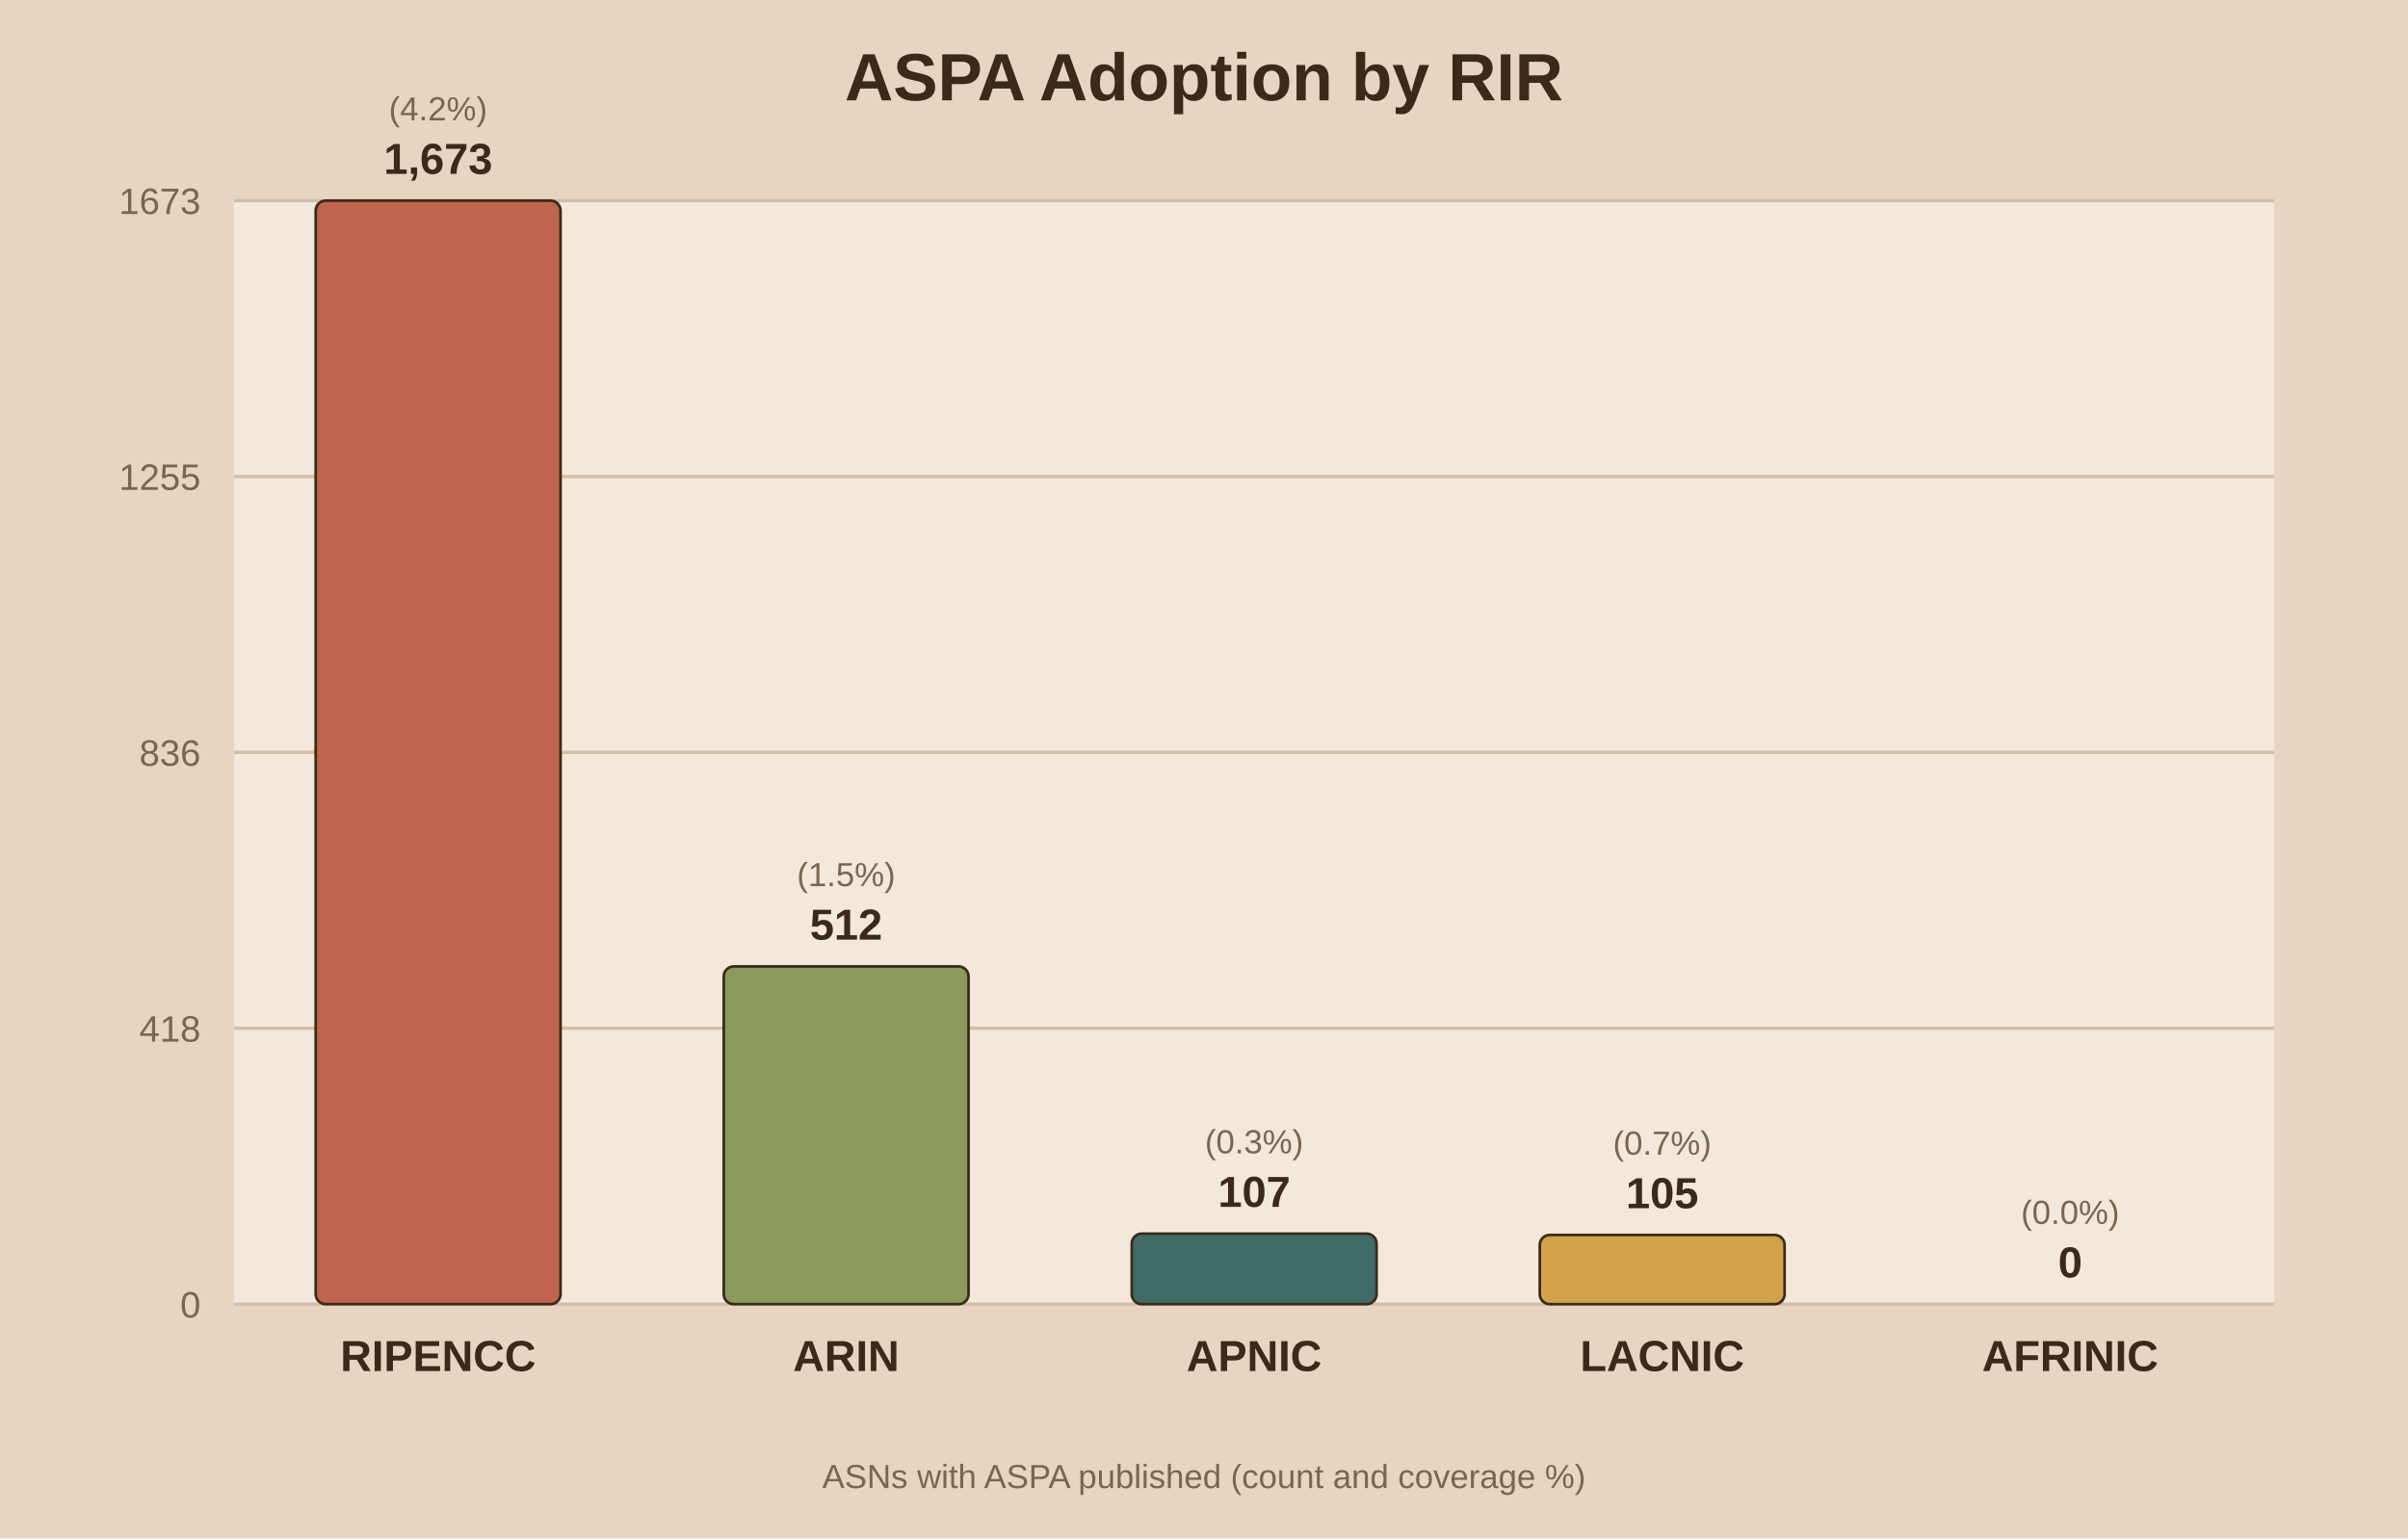
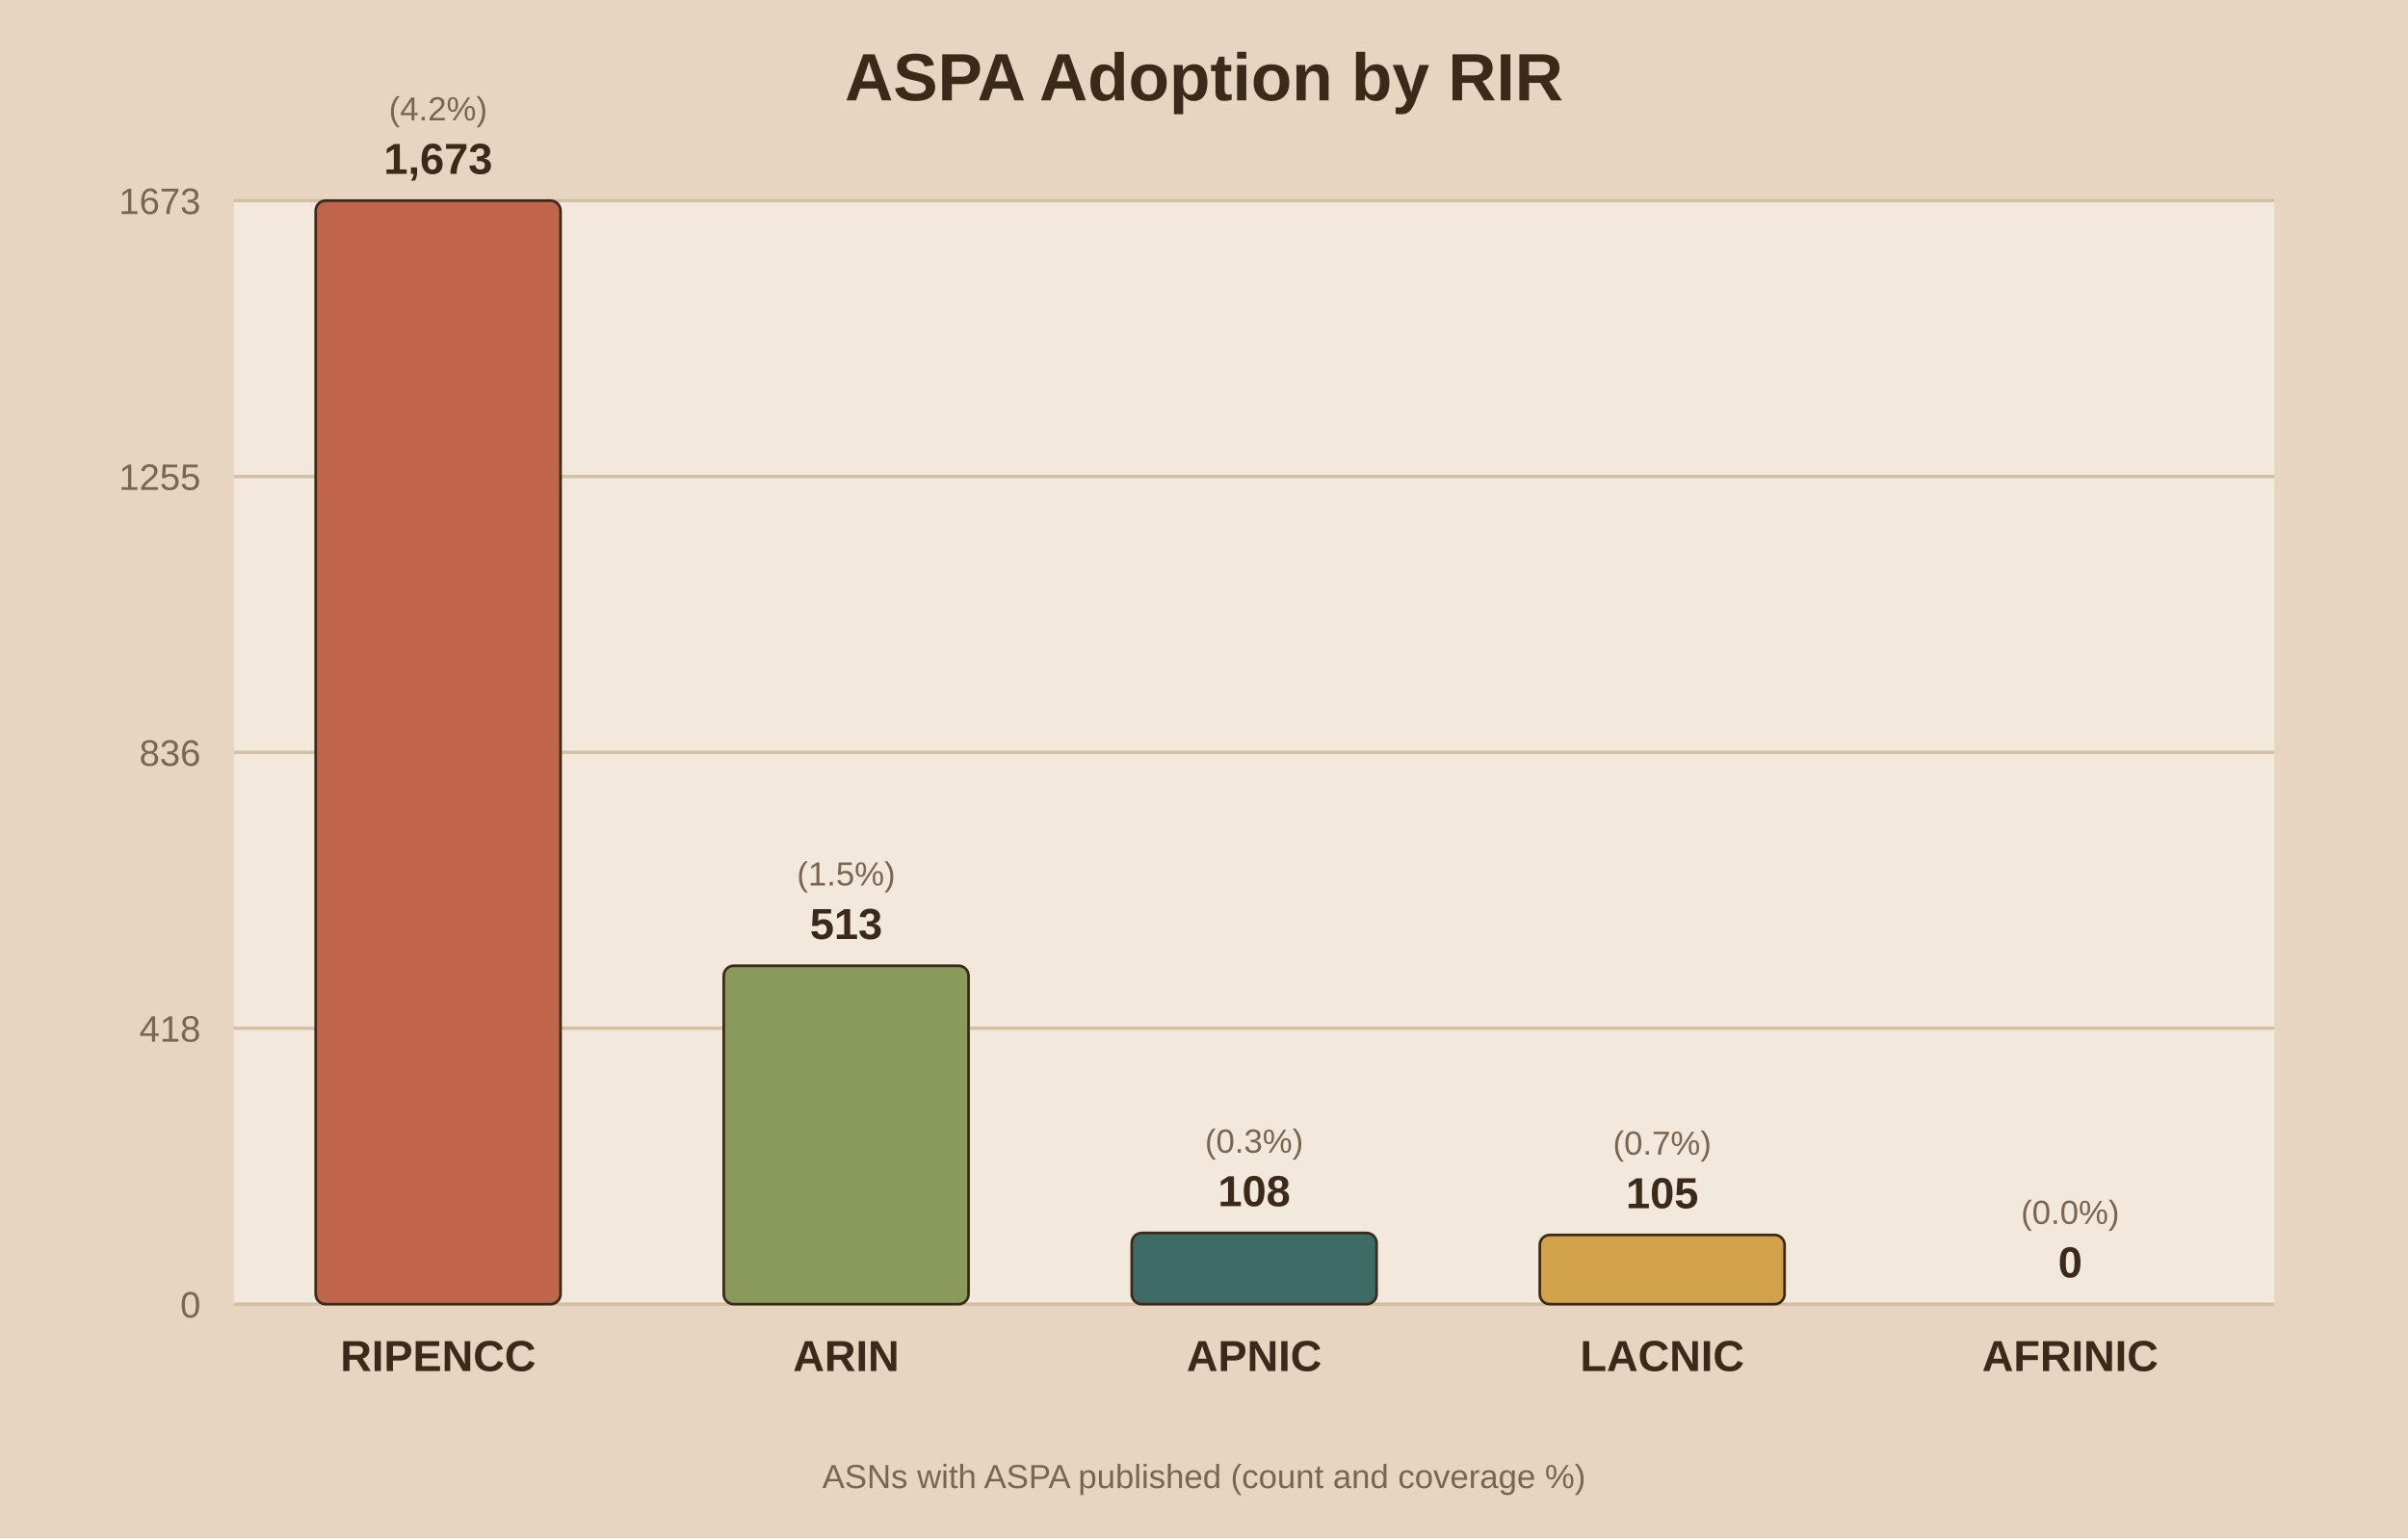
<svg xmlns="http://www.w3.org/2000/svg" viewBox="0 0 720 460">
  <rect width="720" height="460" fill="#e8d5c1" />
  <rect x="70" y="60" width="610" height="330" fill="#f2e8db" />
  <text x="360.0" y="30" text-anchor="middle" font-family="Arial" font-size="20" font-weight="bold" fill="#3b2a1a">ASPA Adoption by RIR</text>
  <line x1="70" y1="390.0" x2="680" y2="390.0" stroke="#d3bfa4" stroke-width="1" />
  <text x="60" y="394.0" text-anchor="end" font-family="Arial" font-size="11" fill="#7a6650">0</text>
  <line x1="70" y1="307.5" x2="680" y2="307.5" stroke="#d3bfa4" stroke-width="1" />
  <text x="60" y="311.5" text-anchor="end" font-family="Arial" font-size="11" fill="#7a6650">418</text>
  <line x1="70" y1="225.0" x2="680" y2="225.0" stroke="#d3bfa4" stroke-width="1" />
  <text x="60" y="229.0" text-anchor="end" font-family="Arial" font-size="11" fill="#7a6650">836</text>
  <line x1="70" y1="142.5" x2="680" y2="142.5" stroke="#d3bfa4" stroke-width="1" />
  <text x="60" y="146.5" text-anchor="end" font-family="Arial" font-size="11" fill="#7a6650">1255</text>
  <line x1="70" y1="60.0" x2="680" y2="60.0" stroke="#d3bfa4" stroke-width="1" />
  <text x="60" y="64.0" text-anchor="end" font-family="Arial" font-size="11" fill="#7a6650">1673</text>
  <rect x="94.4" y="60.0" width="73.2" height="330.0" fill="#c0654b" stroke="#3b2a1a" stroke-width="0.8" rx="3" />
  <text x="131.0" y="52.0" text-anchor="middle" font-family="Arial" font-size="13" font-weight="bold" fill="#3b2a1a">1,673</text>
  <text x="131.0" y="36.0" text-anchor="middle" font-family="Arial" font-size="10" fill="#7a6650">(4.2%)</text>
  <text x="131.0" y="410.0" text-anchor="middle" font-family="Arial" font-size="13" font-weight="bold" fill="#3b2a1a">RIPENCC</text>
-   <rect x="216.4" y="289.0" width="73.2" height="101.0" fill="#8a9a5b" stroke="#3b2a1a" stroke-width="0.8" rx="3" />
-   <text x="253.0" y="281.0" text-anchor="middle" font-family="Arial" font-size="13" font-weight="bold" fill="#3b2a1a">512</text>
-   <text x="253.0" y="265.0" text-anchor="middle" font-family="Arial" font-size="10" fill="#7a6650">(1.5%)</text>
+   <rect x="216.4" y="288.8" width="73.2" height="101.2" fill="#8a9a5b" stroke="#3b2a1a" stroke-width="0.8" rx="3" />
+   <text x="253.0" y="280.8" text-anchor="middle" font-family="Arial" font-size="13" font-weight="bold" fill="#3b2a1a">513</text>
+   <text x="253.0" y="264.8" text-anchor="middle" font-family="Arial" font-size="10" fill="#7a6650">(1.5%)</text>
  <text x="253.0" y="410.0" text-anchor="middle" font-family="Arial" font-size="13" font-weight="bold" fill="#3b2a1a">ARIN</text>
-   <rect x="338.4" y="368.9" width="73.2" height="21.1" fill="#3f6b66" stroke="#3b2a1a" stroke-width="0.8" rx="3" />
-   <text x="375.0" y="360.9" text-anchor="middle" font-family="Arial" font-size="13" font-weight="bold" fill="#3b2a1a">107</text>
-   <text x="375.0" y="344.9" text-anchor="middle" font-family="Arial" font-size="10" fill="#7a6650">(0.3%)</text>
+   <rect x="338.4" y="368.7" width="73.2" height="21.3" fill="#3f6b66" stroke="#3b2a1a" stroke-width="0.8" rx="3" />
+   <text x="375.0" y="360.7" text-anchor="middle" font-family="Arial" font-size="13" font-weight="bold" fill="#3b2a1a">108</text>
+   <text x="375.0" y="344.7" text-anchor="middle" font-family="Arial" font-size="10" fill="#7a6650">(0.3%)</text>
  <text x="375.0" y="410.0" text-anchor="middle" font-family="Arial" font-size="13" font-weight="bold" fill="#3b2a1a">APNIC</text>
  <rect x="460.4" y="369.3" width="73.2" height="20.7" fill="#d1a24a" stroke="#3b2a1a" stroke-width="0.8" rx="3" />
  <text x="497.0" y="361.3" text-anchor="middle" font-family="Arial" font-size="13" font-weight="bold" fill="#3b2a1a">105</text>
  <text x="497.0" y="345.3" text-anchor="middle" font-family="Arial" font-size="10" fill="#7a6650">(0.7%)</text>
  <text x="497.0" y="410.0" text-anchor="middle" font-family="Arial" font-size="13" font-weight="bold" fill="#3b2a1a">LACNIC</text>
  <rect x="582.4" y="390.0" width="73.2" height="0.0" fill="#7d5a6a" stroke="#3b2a1a" stroke-width="0.8" rx="3" />
  <text x="619.0" y="382.0" text-anchor="middle" font-family="Arial" font-size="13" font-weight="bold" fill="#3b2a1a">0</text>
  <text x="619.0" y="366.0" text-anchor="middle" font-family="Arial" font-size="10" fill="#7a6650">(0.0%)</text>
  <text x="619.0" y="410.0" text-anchor="middle" font-family="Arial" font-size="13" font-weight="bold" fill="#3b2a1a">AFRINIC</text>
  <text x="360.0" y="445" text-anchor="middle" font-family="Arial" font-size="10" fill="#7a6650">ASNs with ASPA published (count and coverage %)</text>
</svg>
